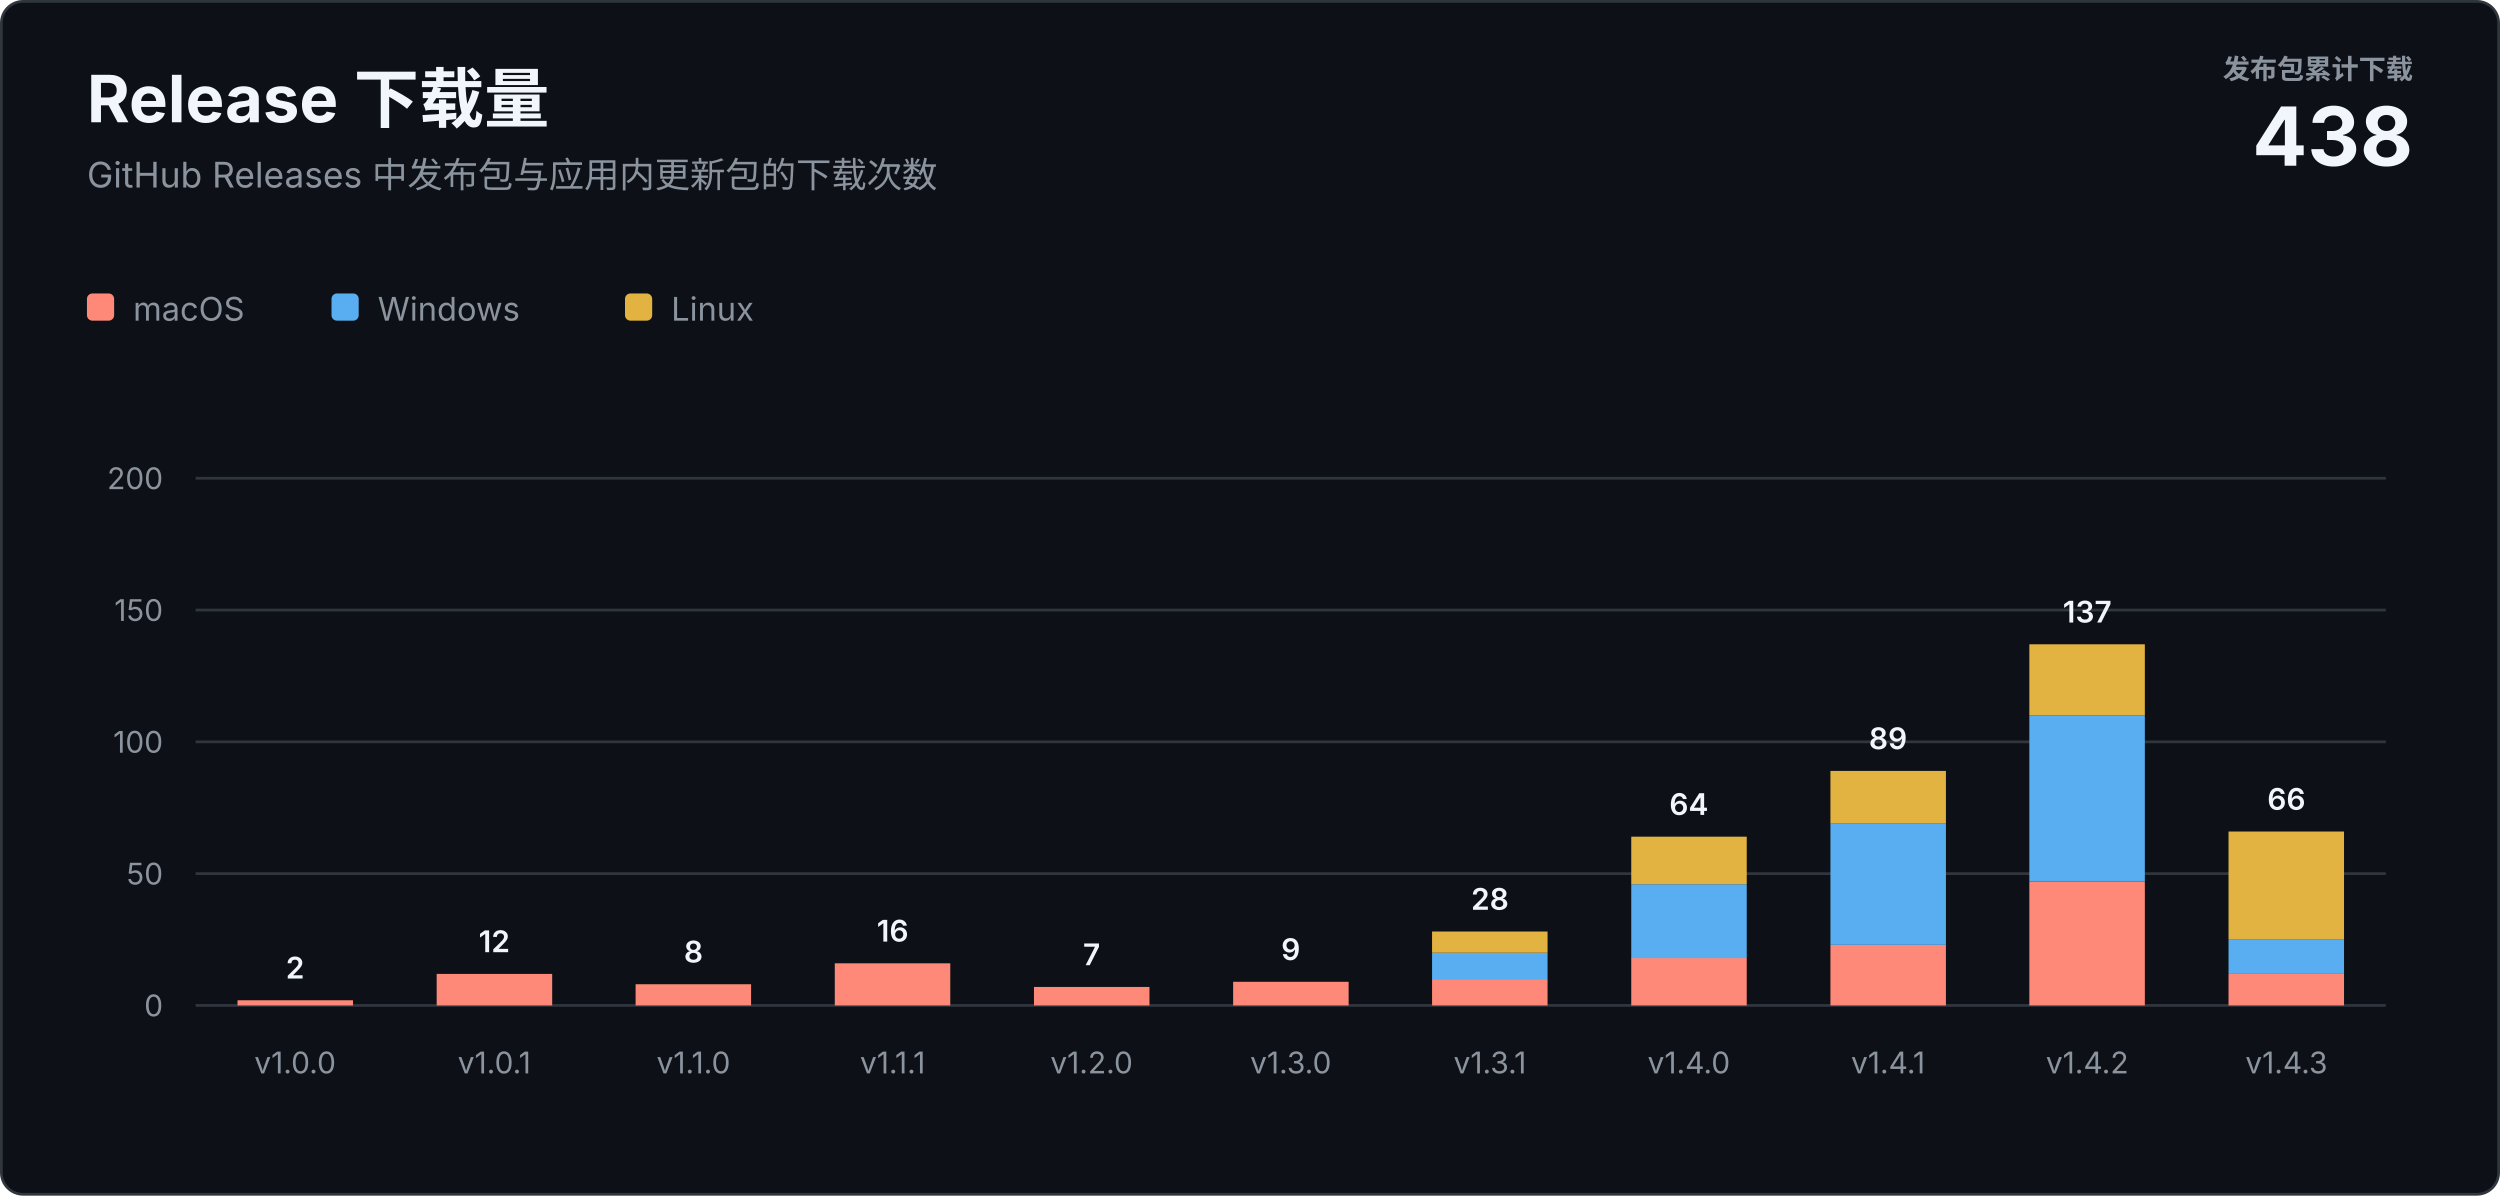
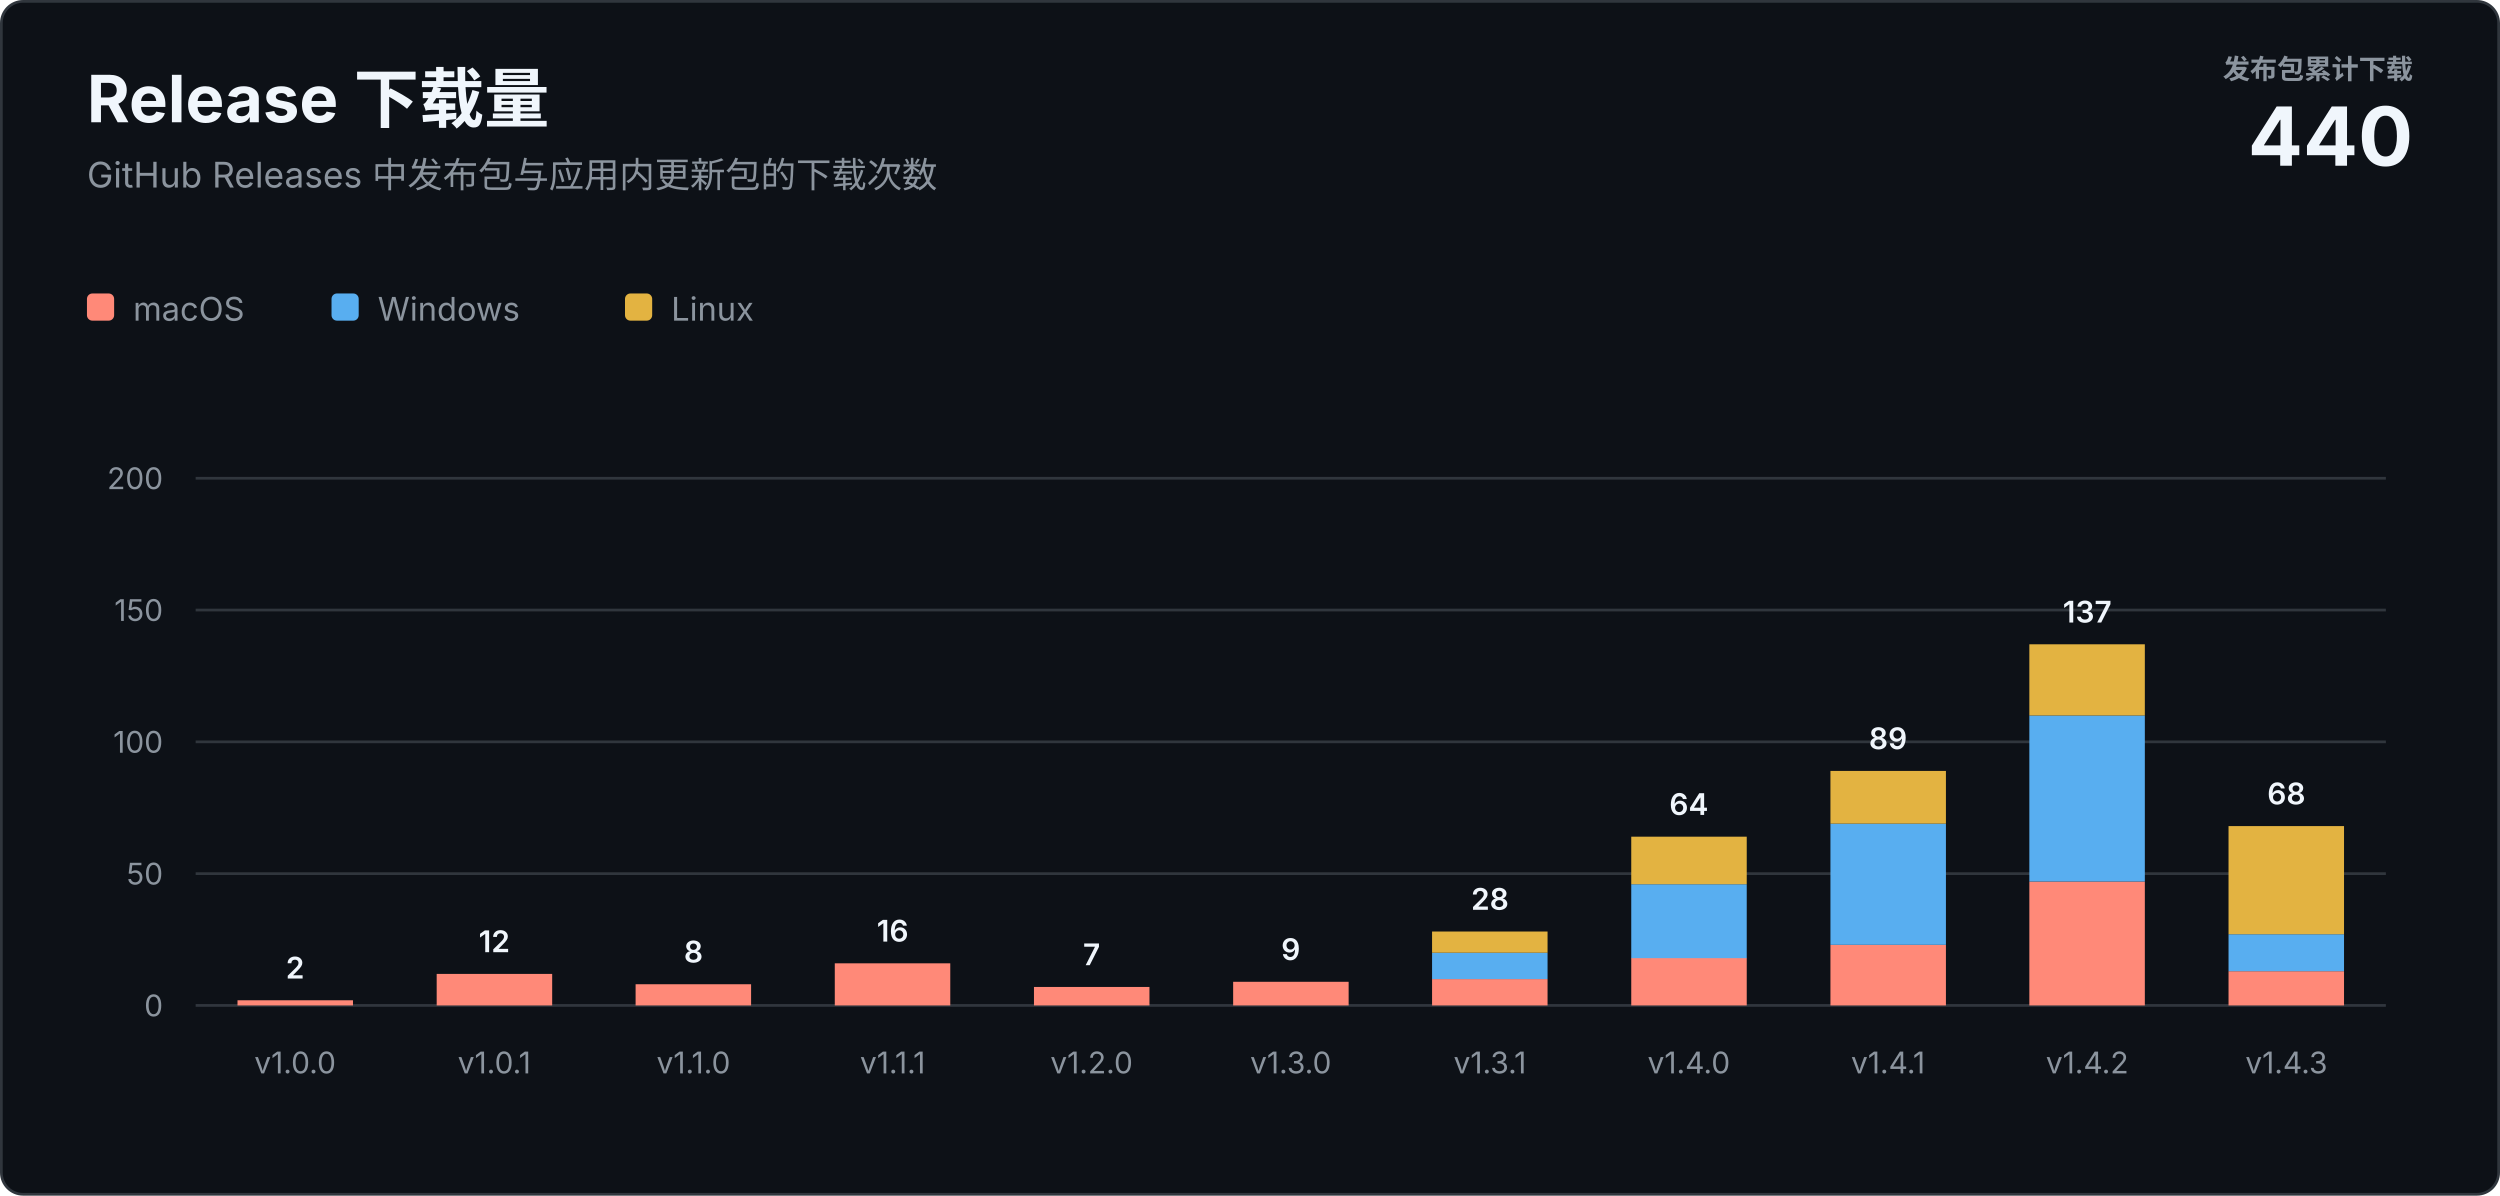
<svg xmlns="http://www.w3.org/2000/svg" width="920" height="440" viewBox="0 0 920 440" role="img" aria-labelledby="title description">
  <style>
    text { font-family: -apple-system, BlinkMacSystemFont, "Segoe UI", sans-serif; letter-spacing: 0; }
    .heading { fill: #f0f6fc; font-size: 24px; font-weight: 700; }
    .subtitle { fill: #8b949e; font-size: 13px; }
    .total-label { fill: #8b949e; font-size: 10px; font-weight: 600; }
    .total-value { fill: #f0f6fc; font-size: 30px; font-weight: 700; }
    .axis { fill: #8b949e; font-size: 11px; }
    .value { fill: #f0f6fc; font-size: 11px; font-weight: 600; }
    .legend { fill: #8b949e; font-size: 12px; }
  </style>
  <rect x="0.5" y="0.5" width="919" height="439" rx="8" fill="#0d1117" stroke="#30363d" />
  <text class="heading" x="32" y="45">Release 下载量</text>
  <text class="subtitle" x="32" y="69">GitHub Releases 中发布包与应用内更新包的下载次数</text>
  <text class="total-label" x="888" y="29" text-anchor="end">发布包累计下载</text>
-   <text class="total-value" x="888" y="61" text-anchor="end">438</text>
+   <text class="total-value" x="888" y="61" text-anchor="end">440</text>
  <g transform="translate(32 108)">
    <rect width="10" height="10" rx="2" fill="#ff8978" />
    <text class="legend" x="17" y="10">macOS</text>
    <rect x="90" width="10" height="10" rx="2" fill="#58aef0" />
    <text class="legend" x="107" y="10">Windows</text>
    <rect x="198" width="10" height="10" rx="2" fill="#e3b341" />
    <text class="legend" x="215" y="10">Linux</text>
  </g>
  <line x1="72" y1="370" x2="878" y2="370" stroke="#30363d" />
  <text class="axis" x="60" y="374" text-anchor="end">0</text>
  <line x1="72" y1="321.5" x2="878" y2="321.5" stroke="#30363d" />
  <text class="axis" x="60" y="325.5" text-anchor="end">50</text>
  <line x1="72" y1="273" x2="878" y2="273" stroke="#30363d" />
  <text class="axis" x="60" y="277" text-anchor="end">100</text>
  <line x1="72" y1="224.5" x2="878" y2="224.5" stroke="#30363d" />
  <text class="axis" x="60" y="228.5" text-anchor="end">150</text>
  <line x1="72" y1="176" x2="878" y2="176" stroke="#30363d" />
  <text class="axis" x="60" y="180" text-anchor="end">200</text>
  <rect x="87.4" y="368.1" width="42.5" height="1.9" fill="#ff8978" />
  <text class="value" x="108.6" y="360.1" text-anchor="middle">2</text>
  <text class="axis" x="108.6" y="395" text-anchor="middle">v1.0.0</text>
  <rect x="160.7" y="358.4" width="42.5" height="11.6" fill="#ff8978" />
  <text class="value" x="181.9" y="350.4" text-anchor="middle">12</text>
  <text class="axis" x="181.9" y="395" text-anchor="middle">v1.0.1</text>
  <rect x="233.9" y="362.2" width="42.5" height="7.8" fill="#ff8978" />
  <text class="value" x="255.2" y="354.2" text-anchor="middle">8</text>
  <text class="axis" x="255.2" y="395" text-anchor="middle">v1.1.0</text>
  <rect x="307.2" y="354.5" width="42.5" height="15.5" fill="#ff8978" />
  <text class="value" x="328.5" y="346.5" text-anchor="middle">16</text>
  <text class="axis" x="328.5" y="395" text-anchor="middle">v1.1.1</text>
  <rect x="380.5" y="363.2" width="42.5" height="6.8" fill="#ff8978" />
  <text class="value" x="401.7" y="355.2" text-anchor="middle">7</text>
  <text class="axis" x="401.7" y="395" text-anchor="middle">v1.2.0</text>
  <rect x="453.8" y="361.3" width="42.5" height="8.7" fill="#ff8978" />
  <text class="value" x="475.0" y="353.3" text-anchor="middle">9</text>
  <text class="axis" x="475.0" y="395" text-anchor="middle">v1.3.0</text>
  <rect x="527.0" y="360.3" width="42.5" height="9.7" fill="#ff8978" />
  <rect x="527.0" y="350.6" width="42.5" height="9.7" fill="#58aef0" />
  <rect x="527.0" y="342.8" width="42.5" height="7.8" fill="#e3b341" />
  <text class="value" x="548.3" y="334.8" text-anchor="middle">28</text>
  <text class="axis" x="548.3" y="395" text-anchor="middle">v1.3.1</text>
  <rect x="600.3" y="352.5" width="42.5" height="17.5" fill="#ff8978" />
  <rect x="600.3" y="325.4" width="42.5" height="27.2" fill="#58aef0" />
  <rect x="600.3" y="307.9" width="42.5" height="17.5" fill="#e3b341" />
  <text class="value" x="621.5" y="299.9" text-anchor="middle">64</text>
  <text class="axis" x="621.5" y="395" text-anchor="middle">v1.4.0</text>
  <rect x="673.6" y="347.7" width="42.5" height="22.3" fill="#ff8978" />
  <rect x="673.6" y="303.1" width="42.5" height="44.6" fill="#58aef0" />
  <rect x="673.6" y="283.7" width="42.5" height="19.4" fill="#e3b341" />
  <text class="value" x="694.8" y="275.7" text-anchor="middle">89</text>
  <text class="axis" x="694.8" y="395" text-anchor="middle">v1.4.1</text>
  <rect x="746.8" y="324.4" width="42.5" height="45.6" fill="#ff8978" />
  <rect x="746.8" y="263.3" width="42.5" height="61.1" fill="#58aef0" />
  <rect x="746.8" y="237.1" width="42.5" height="26.2" fill="#e3b341" />
  <text class="value" x="768.1" y="229.1" text-anchor="middle">137</text>
  <text class="axis" x="768.1" y="395" text-anchor="middle">v1.4.2</text>
-   <rect x="820.1" y="358.4" width="42.5" height="11.6" fill="#ff8978" />
-   <rect x="820.1" y="345.8" width="42.5" height="12.6" fill="#58aef0" />
-   <rect x="820.1" y="306.0" width="42.5" height="39.8" fill="#e3b341" />
-   <text class="value" x="841.4" y="298.0" text-anchor="middle">66</text>
+   <rect x="820.1" y="357.4" width="42.5" height="12.6" fill="#ff8978" />
+   <rect x="820.1" y="343.8" width="42.5" height="13.6" fill="#58aef0" />
+   <rect x="820.1" y="304.0" width="42.5" height="39.8" fill="#e3b341" />
+   <text class="value" x="841.4" y="296.0" text-anchor="middle">68</text>
  <text class="axis" x="841.4" y="395" text-anchor="middle">v1.4.3</text>
</svg>
